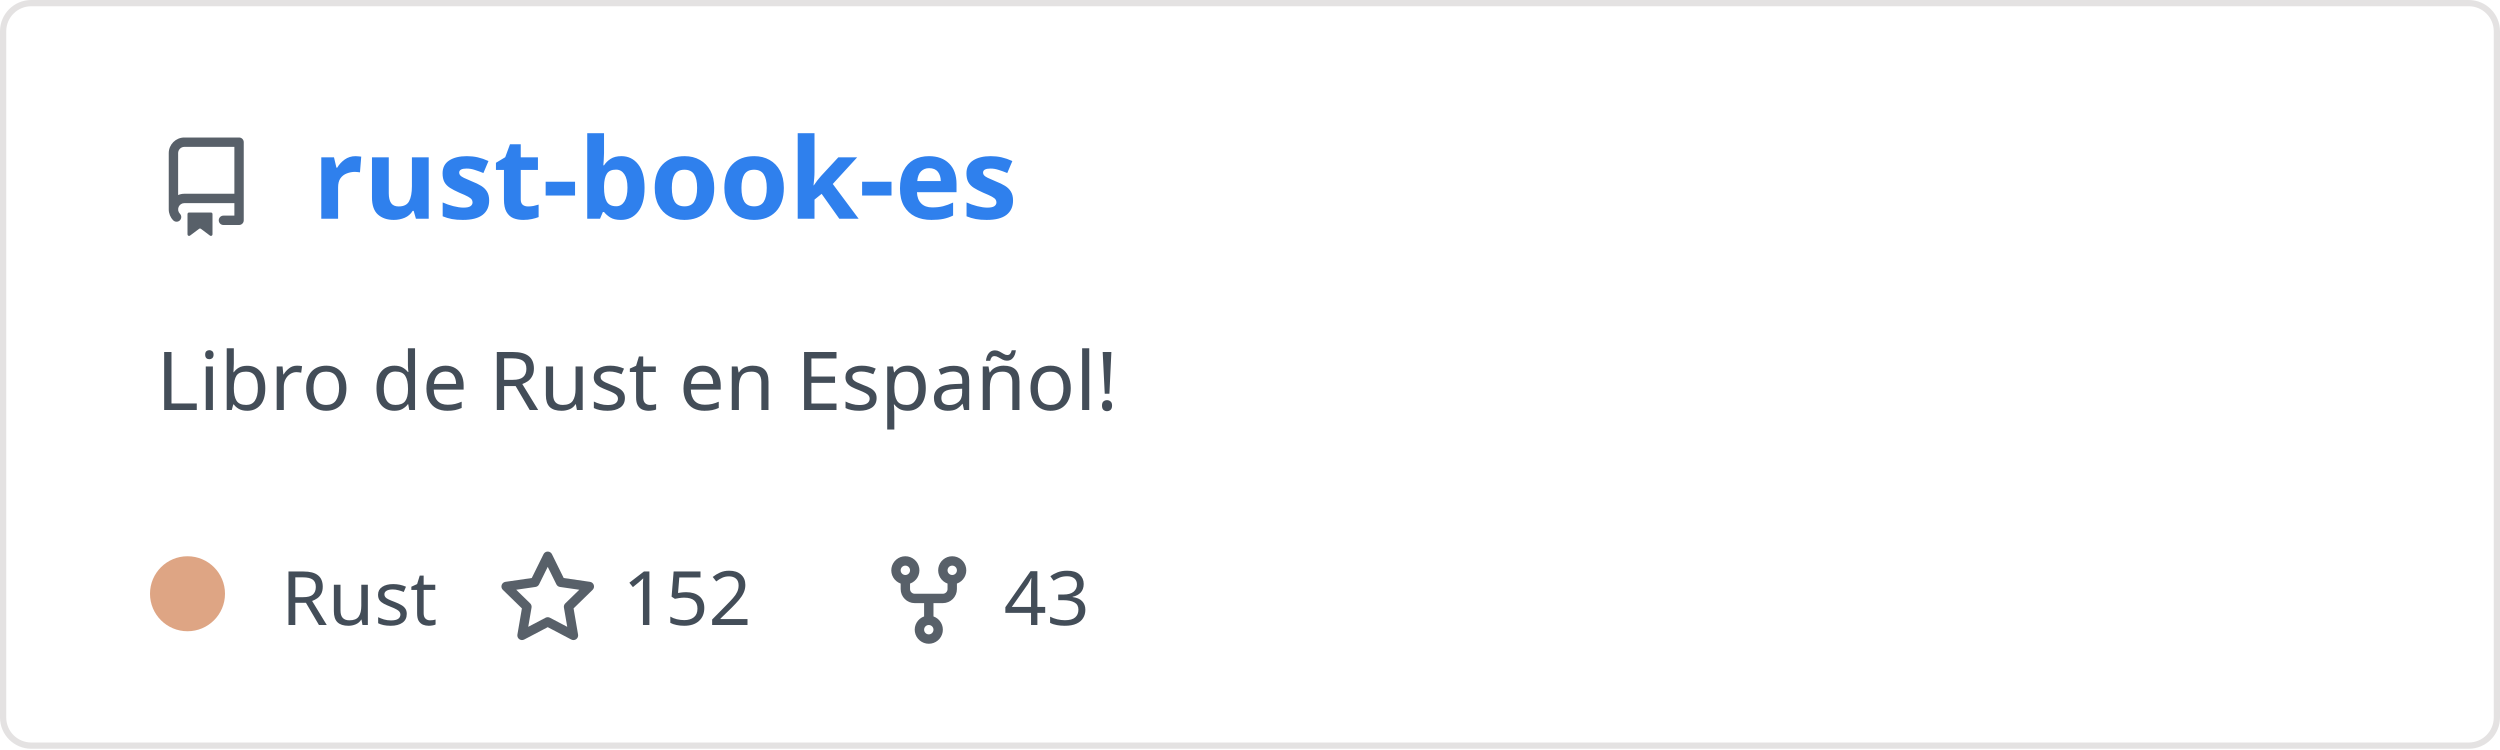
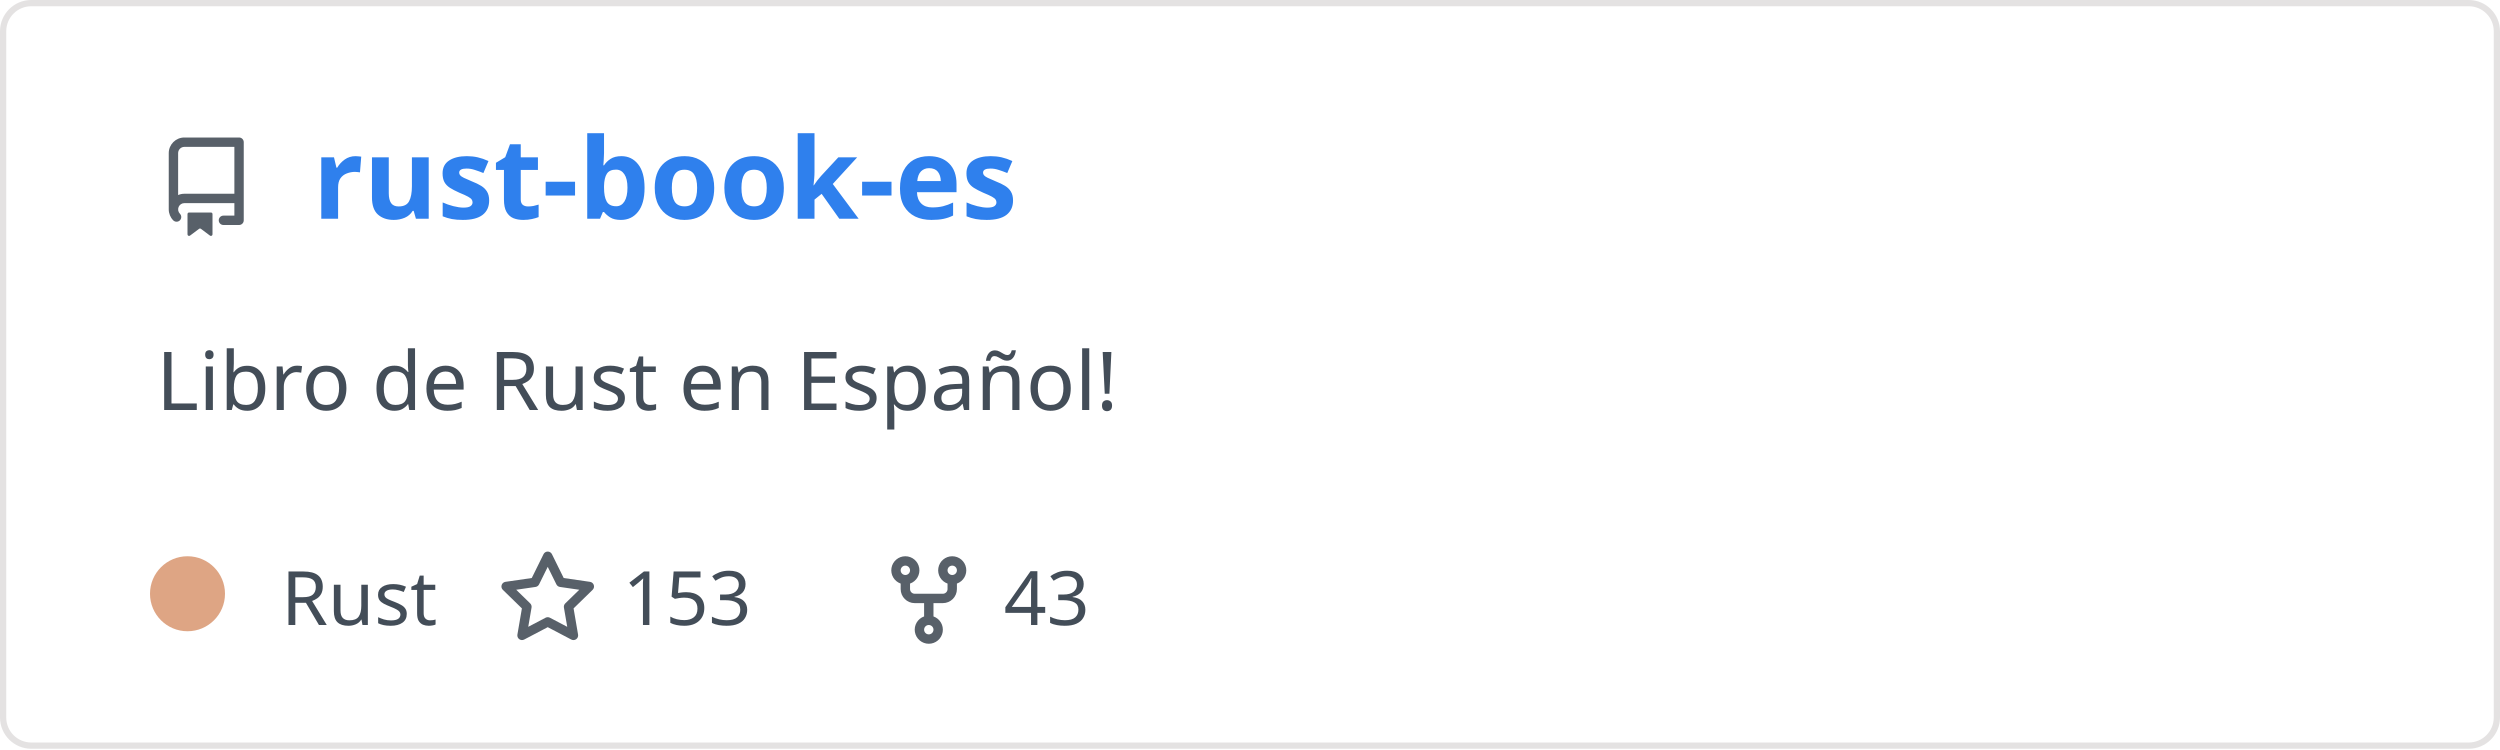
<svg xmlns="http://www.w3.org/2000/svg" width="400" height="120" viewBox="0 0 400 120" fill="none" role="img" aria-labelledby="descId">
  <style>
          .header {
            font: 600 18px 'Segoe UI', Ubuntu, Sans-Serif;
            fill: #2f80ed;
            animation: fadeInAnimation 0.8s ease-in-out forwards;
          }
          @supports(-moz-appearance: auto) {
            /* Selector detects Firefox */
            .header { font-size: 15.5px; }
          }
          
    .description { font: 400 13px 'Segoe UI', Ubuntu, Sans-Serif; fill: #434d58 }
    .gray { font: 400 12px 'Segoe UI', Ubuntu, Sans-Serif; fill: #434d58 }
    .icon { fill: #586069 }
    .badge { font: 600 11px 'Segoe UI', Ubuntu, Sans-Serif; }
    .badge rect { opacity: 0.2 }
  

          
      /* Animations */
      @keyframes scaleInAnimation {
        from {
          transform: translate(-5px, 5px) scale(0);
        }
        to {
          transform: translate(-5px, 5px) scale(1);
        }
      }
      @keyframes fadeInAnimation {
        from {
          opacity: 0;
        }
        to {
          opacity: 1;
        }
      }
    
          * { animation-duration: 0s !important; animation-delay: 0s !important; }
        </style>
  <rect data-testid="card-bg" x="0.5" y="0.5" rx="4.5" height="99%" stroke="#e4e2e2" width="399" fill="#00000000" stroke-opacity="1" />
  <g data-testid="card-title" transform="translate(25, 35)">
    <g transform="translate(0, 0)">
      <svg class="icon" x="0" y="-13" viewBox="0 0 16 16" version="1.1" width="16" height="16">
        <path fill-rule="evenodd" d="M2 2.5A2.5 2.5 0 014.5 0h8.75a.75.75 0 01.75.75v12.5a.75.75 0 01-.75.75h-2.5a.75.75 0 110-1.5h1.75v-2h-8a1 1 0 00-.714 1.7.75.75 0 01-1.072 1.05A2.495 2.495 0 012 11.5v-9zm10.5-1V9h-8c-.356 0-.694.074-1 .208V2.5a1 1 0 011-1h8zM5 12.25v3.25a.25.25 0 00.4.2l1.45-1.087a.25.25 0 01.3 0L8.6 15.7a.25.25 0 00.4-.2v-3.25a.25.25 0 00-.25-.25h-3.5a.25.25 0 00-.25.25z" />
      </svg>
    </g>
    <g transform="translate(25, 0)">
      <text x="0" y="0" class="header" data-testid="header">rust-book-es</text>
    </g>
  </g>
  <g data-testid="main-card-body" transform="translate(0, 55)">
    <text class="description" x="25" y="-5">
      <tspan dy="1.2em" x="25">Libro de Rust en Español!</tspan>
    </text>
    <g transform="translate(30, 45)">
      <g transform="translate(0, 0)">
        <g data-testid="primary-lang">
          <circle data-testid="lang-color" cx="0" cy="-5" r="6" fill="#dea584" />
          <text data-testid="lang-name" class="gray" x="15">Rust</text>
        </g>
      </g>
      <g transform="translate(49.6375, 0)">
        <g transform="translate(0, 0)">
          <svg class="icon" y="-12" viewBox="0 0 16 16" version="1.1" width="16" height="16">
            <path fill-rule="evenodd" d="M8 .25a.75.75 0 01.673.418l1.882 3.815 4.21.612a.75.75 0 01.416 1.279l-3.046 2.97.719 4.192a.75.75 0 01-1.088.791L8 12.347l-3.766 1.98a.75.75 0 01-1.088-.79l.72-4.194L.818 6.374a.75.75 0 01.416-1.28l4.21-.611L7.327.668A.75.75 0 018 .25zm0 2.445L6.615 5.5a.75.75 0 01-.564.41l-3.097.45 2.24 2.184a.75.75 0 01.216.664l-.528 3.084 2.769-1.456a.75.75 0 01.698 0l2.77 1.456-.53-3.084a.75.75 0 01.216-.664l2.24-2.183-3.096-.45a.75.75 0 01-.564-.41L8 2.694v.001z" />
          </svg>
        </g>
        <g transform="translate(20, 0)">
-           <text data-testid="stargazers" class="gray">152</text>
+           <text data-testid="stargazers" class="gray">153</text>
        </g>
      </g>
      <g transform="translate(110.6063, 0)">
        <g transform="translate(0, 0)">
          <svg class="icon" y="-12" viewBox="0 0 16 16" version="1.1" width="16" height="16">
            <path fill-rule="evenodd" d="M5 3.25a.75.75 0 11-1.5 0 .75.75 0 011.5 0zm0 2.122a2.25 2.25 0 10-1.5 0v.878A2.25 2.25 0 005.75 8.5h1.5v2.128a2.251 2.251 0 101.5 0V8.5h1.5a2.25 2.25 0 002.25-2.25v-.878a2.25 2.25 0 10-1.5 0v.878a.75.75 0 01-.75.75h-4.5A.75.75 0 015 6.25v-.878zm3.75 7.378a.75.75 0 11-1.5 0 .75.75 0 011.5 0zm3-8.75a.75.75 0 100-1.5.75.75 0 000 1.5z" />
          </svg>
        </g>
        <g transform="translate(20, 0)">
          <text data-testid="forkcount" class="gray">43</text>
        </g>
      </g>
    </g>
  </g>
</svg>
